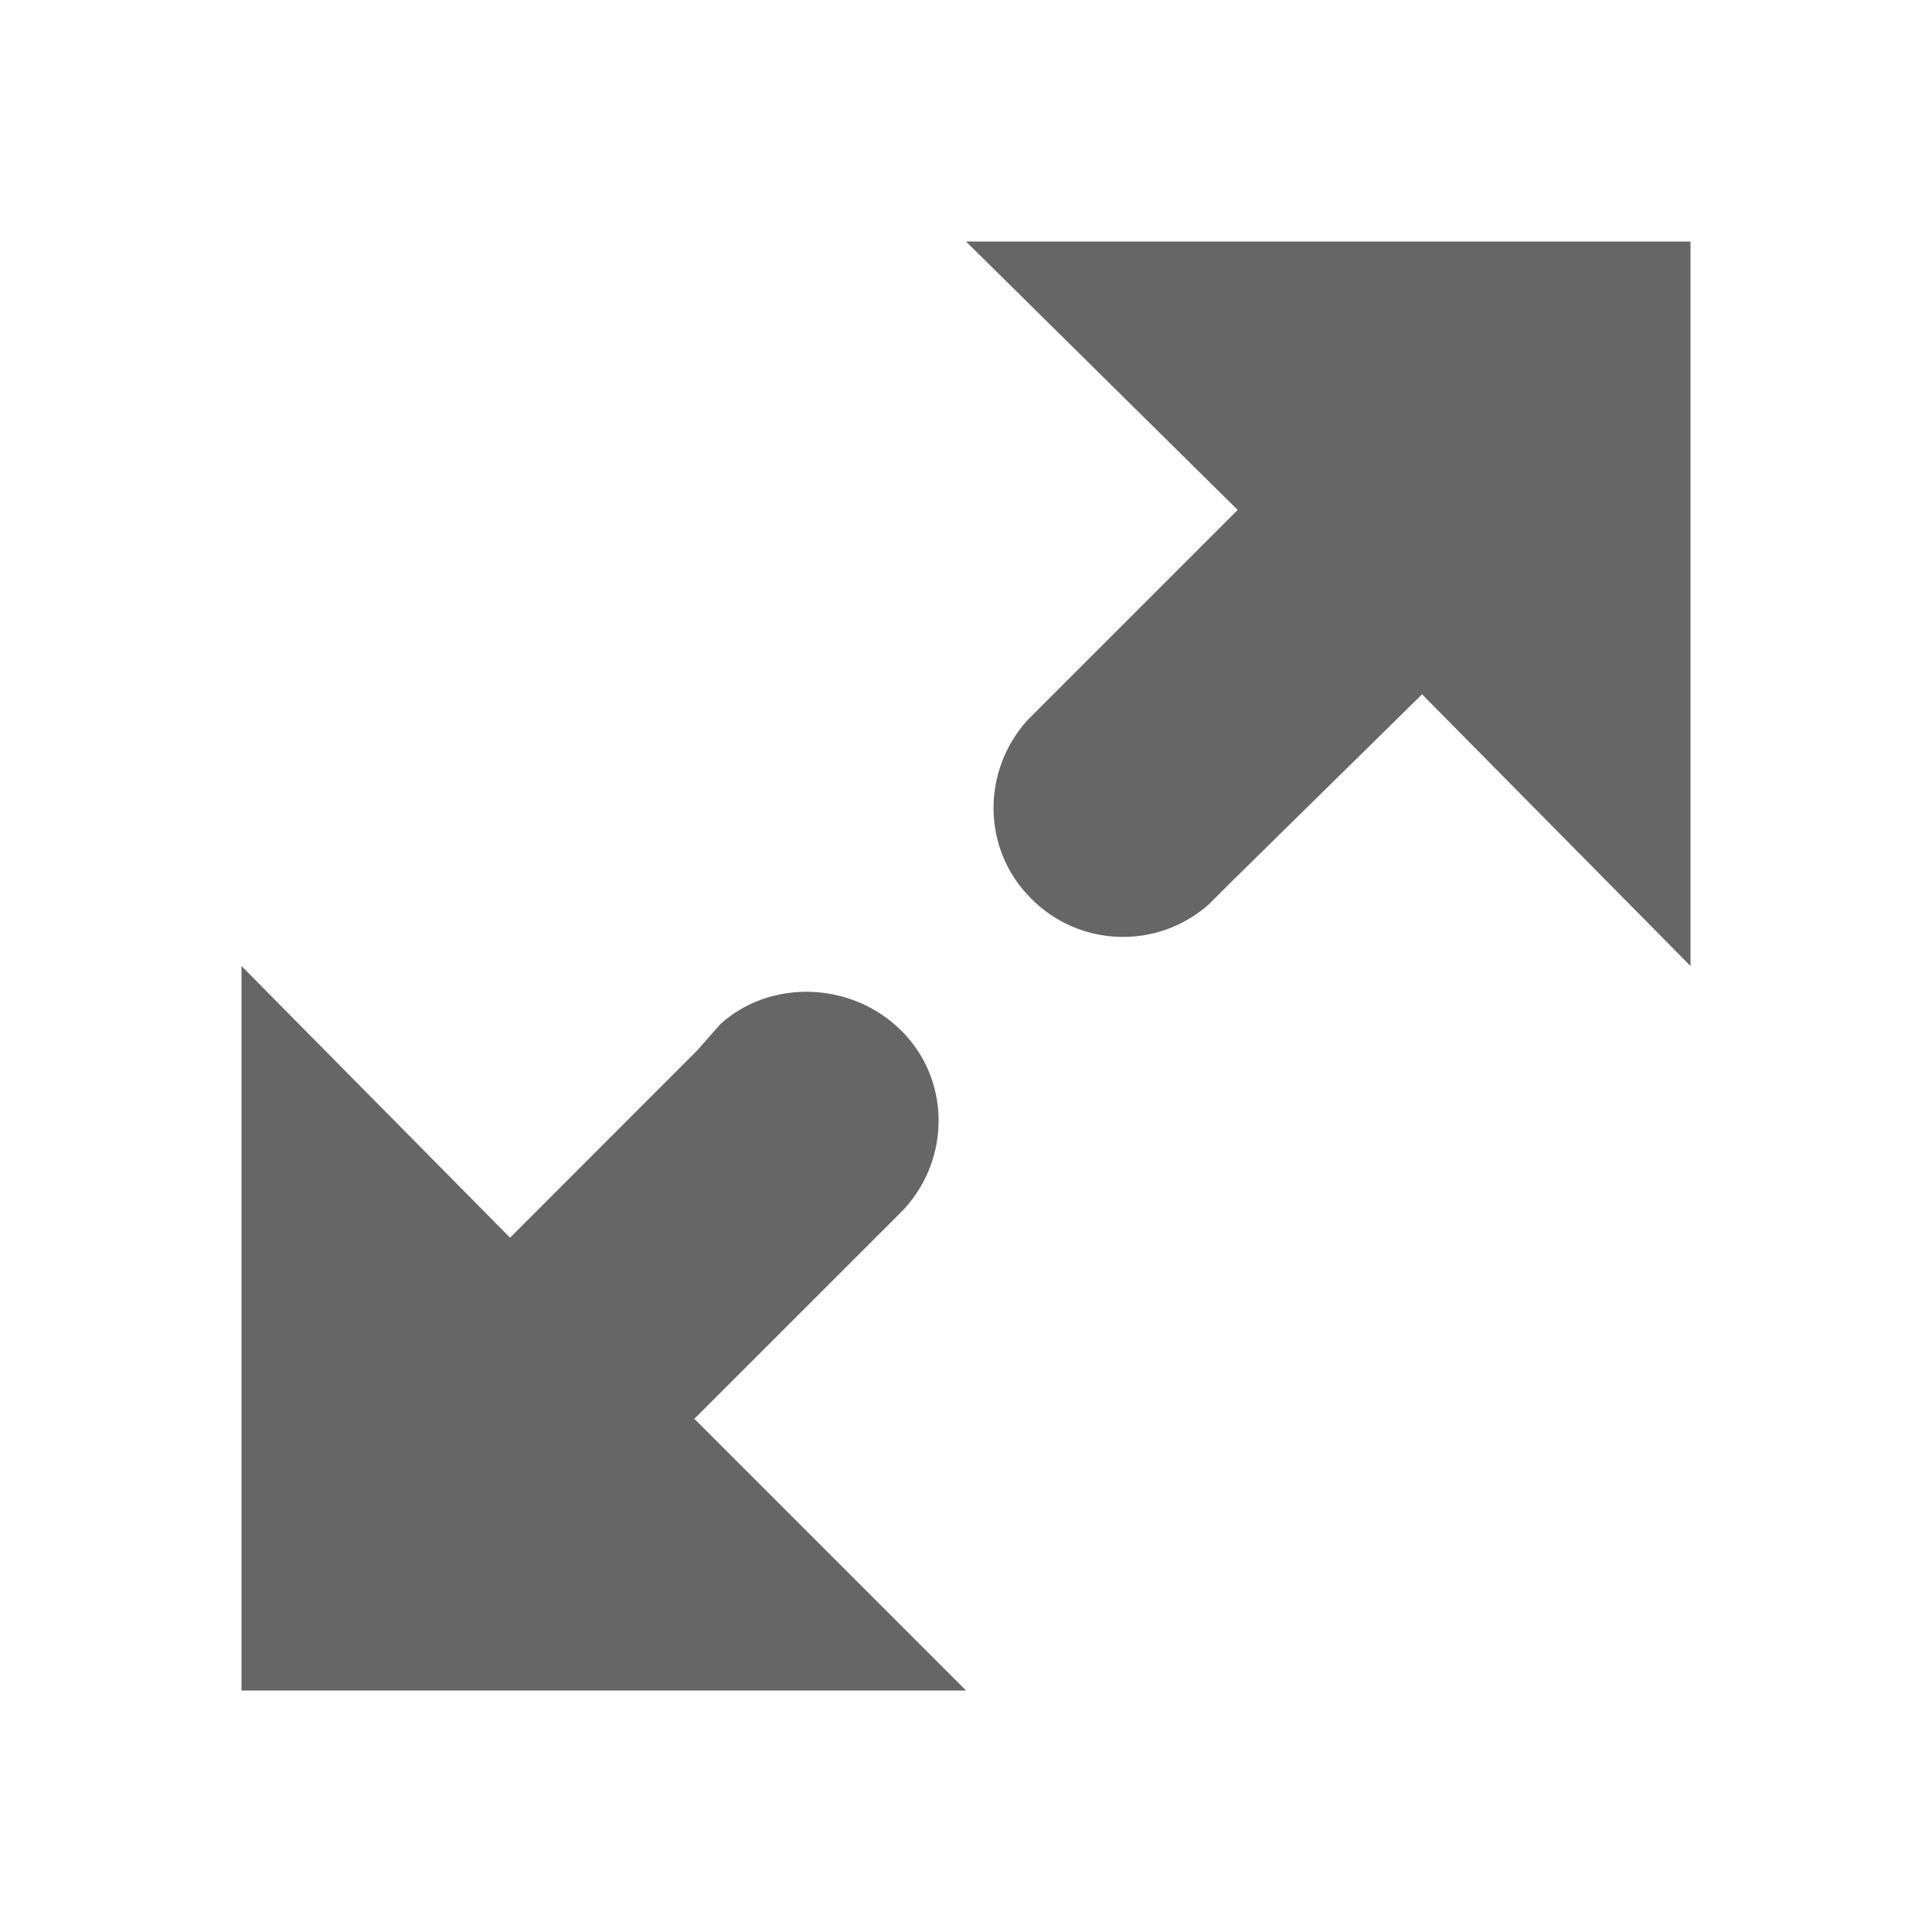
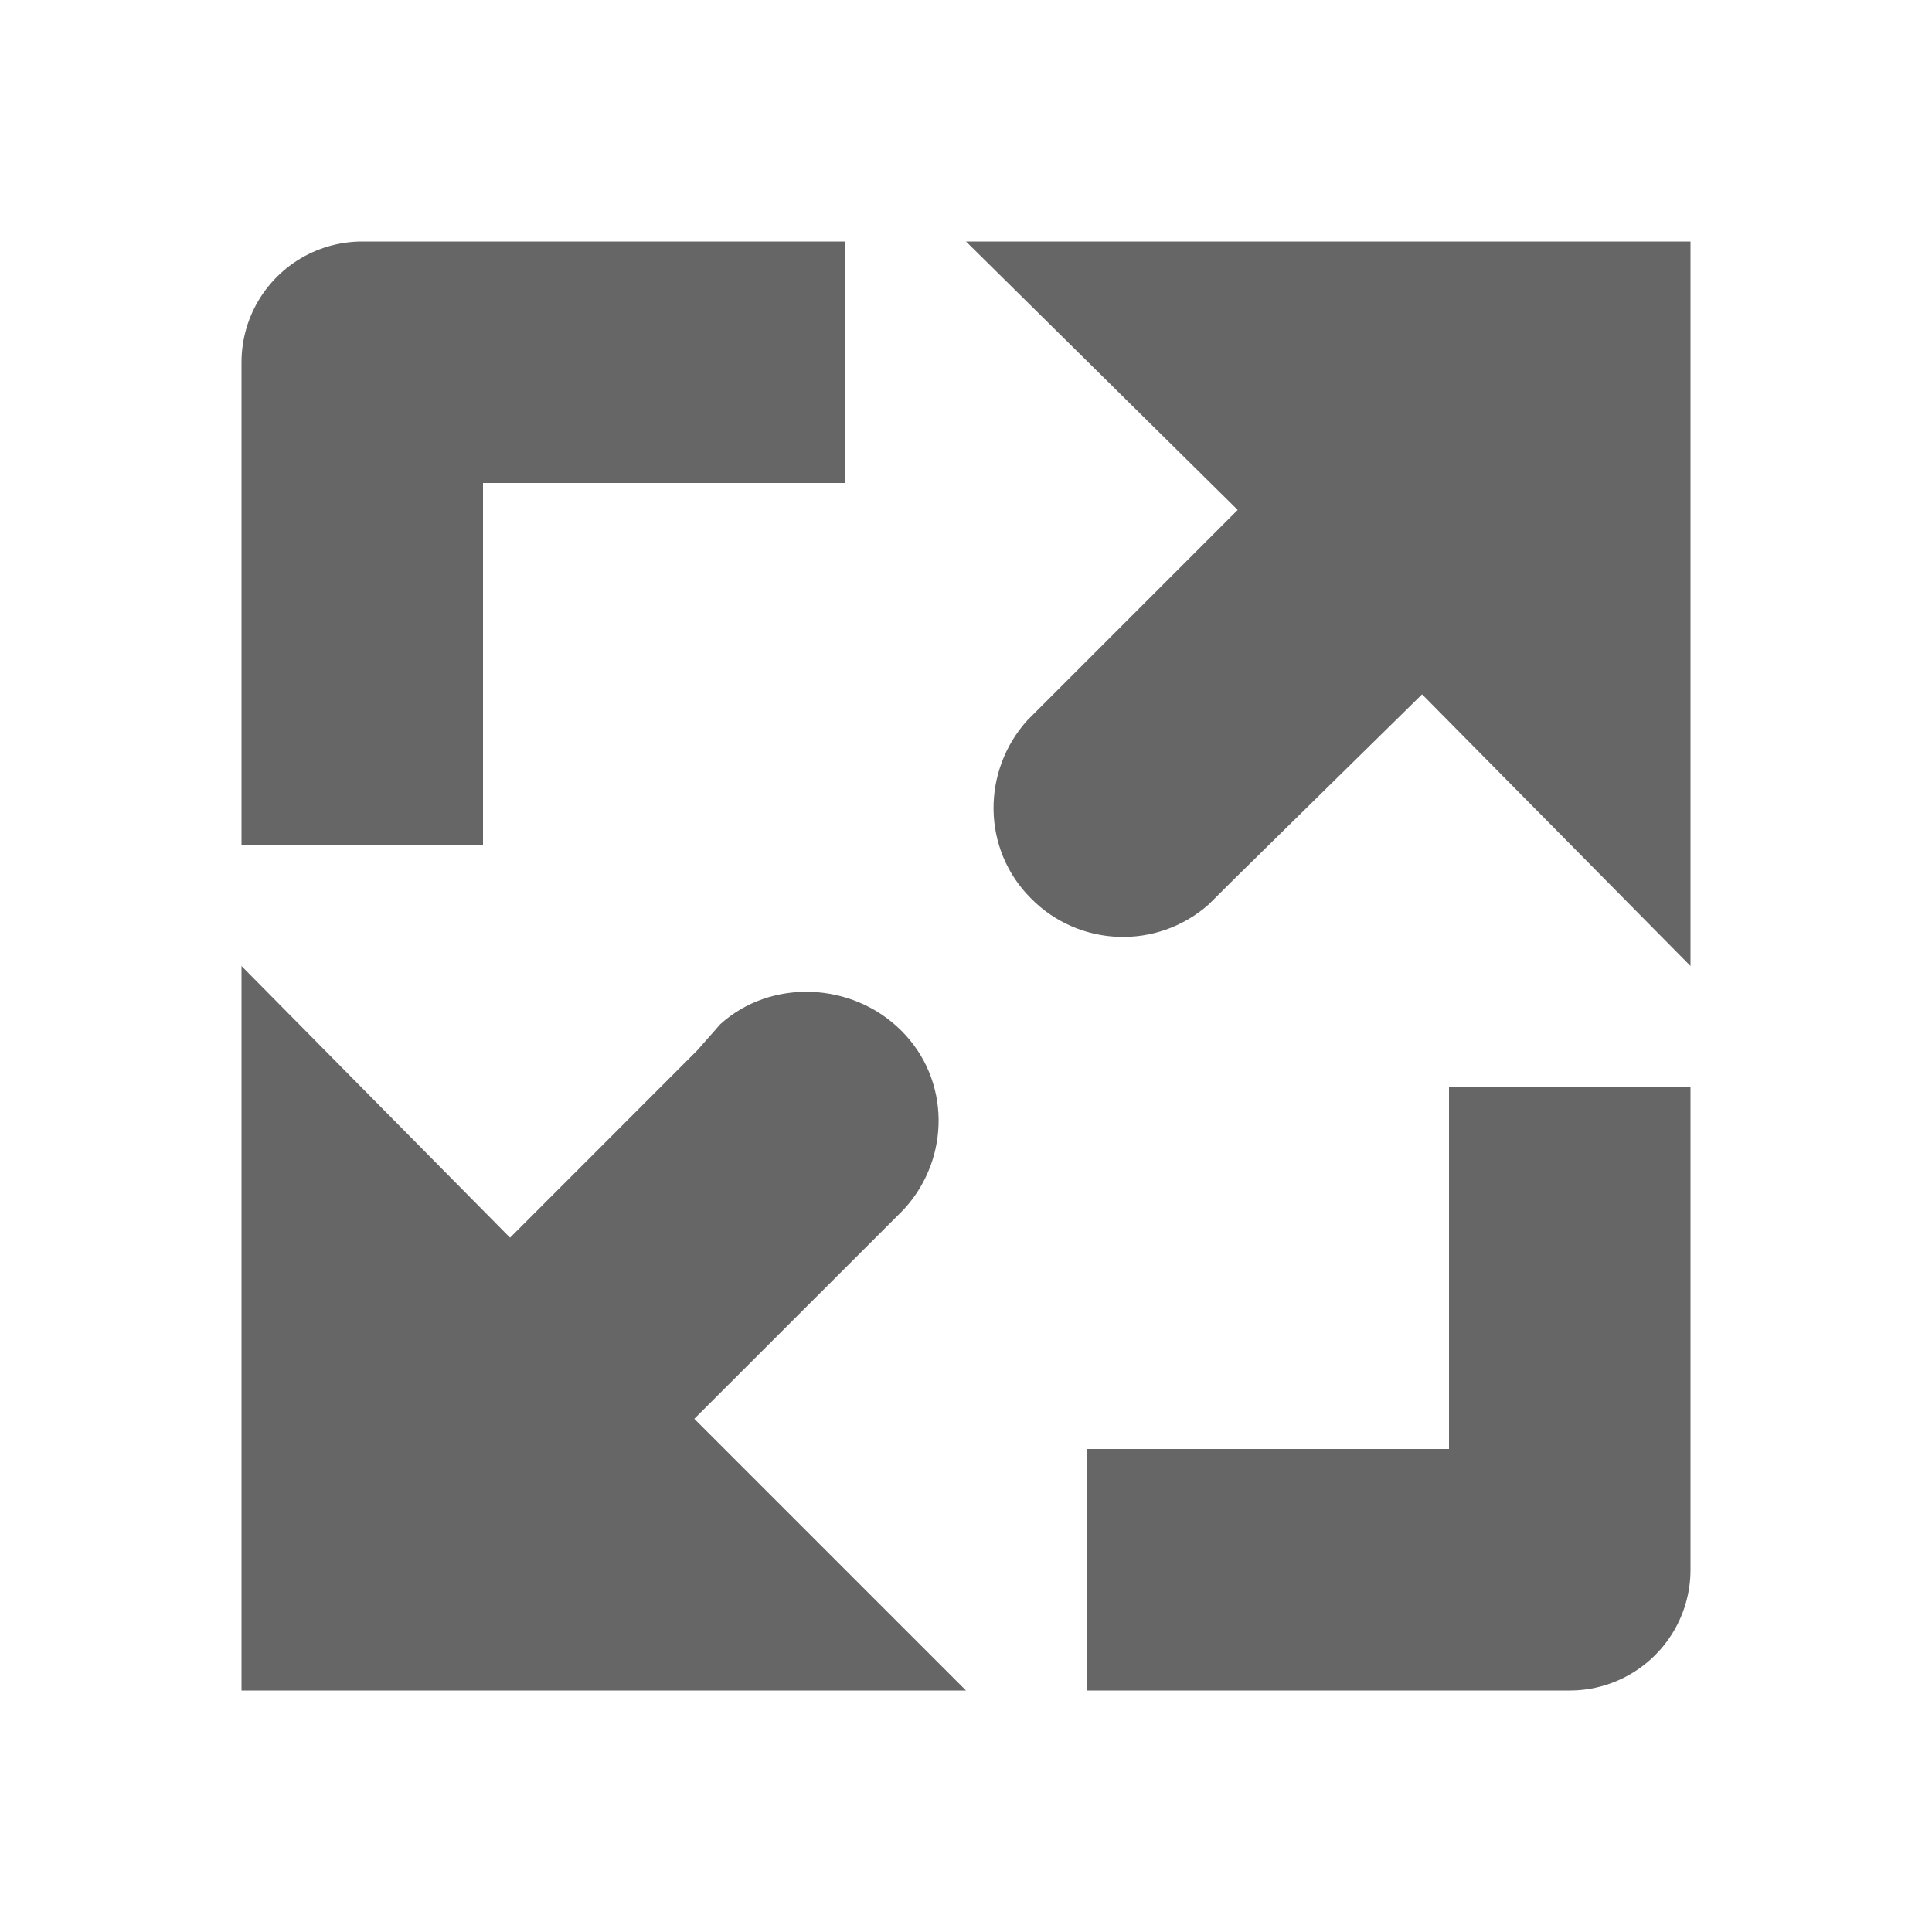
- <svg xmlns="http://www.w3.org/2000/svg" height="16" width="16">
-   <g color="#bebebe" transform="translate(-753 -177)">
-     <path d="M761 179l2.25 2.223-1.714 1.714-.027.027c-.38.42-.378 1.068.027 1.474a1.07 1.07 0 0 0 1.473.053l.215-.214 1.553-1.527L767 185v-6zm-6 6v6h6l-2.25-2.25 1.715-1.714.026-.027c.381-.42.38-1.068-.026-1.473-.406-.406-1.08-.434-1.5-.054l-.188.214-1.553 1.554z" fill="#666" overflow="visible" style="marker:none" />
+ <svg xmlns="http://www.w3.org/2000/svg" height="16" width="16" version="1.1" id="svg1">
+   <defs id="defs1" />
+   <g color="#bebebe" transform="translate(-753 -177)" id="g1">
+     <path d="M761 179l2.25 2.223-1.714 1.714-.027.027c-.38.42-.378 1.068.027 1.474a1.07 1.07 0 0 0 1.473.053l.215-.214 1.553-1.527L767 185v-6zm-6 6v6h6l-2.25-2.25 1.715-1.714.026-.027c.381-.42.38-1.068-.026-1.473-.406-.406-1.08-.434-1.5-.054l-.188.214-1.553 1.554z" fill="#666" overflow="visible" style="marker:none" id="path1" />
  </g>
+   <path style="fill:none;stroke-width:2;stroke-linejoin:round;stroke:#666666;stroke-opacity:1;stroke-dasharray:none" d="M 7,3 H 3 v 4" id="path2" />
+   <path style="fill:none;stroke-width:2;stroke-linejoin:round;stroke-dasharray:none;stroke:#666666;stroke-opacity:1" d="m 13,9 v 4 H 9" id="path3" />
</svg>
